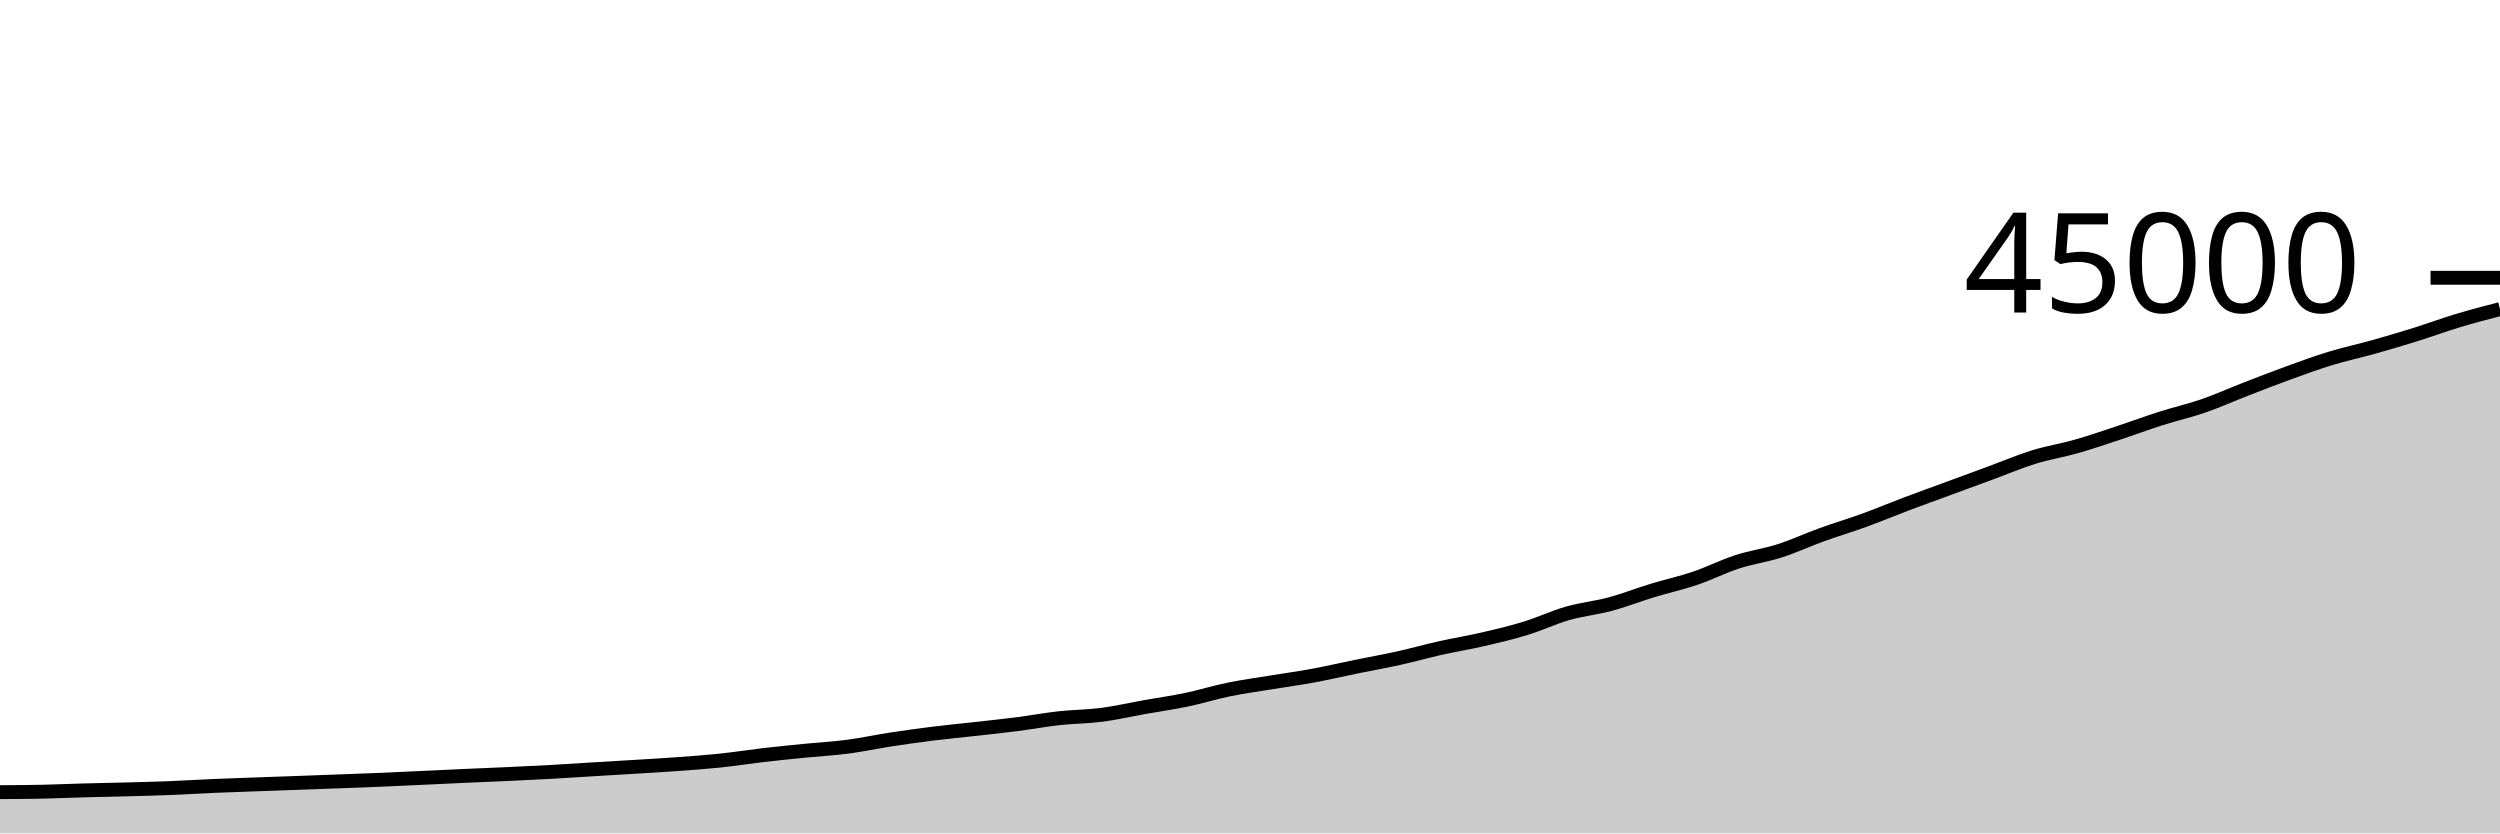
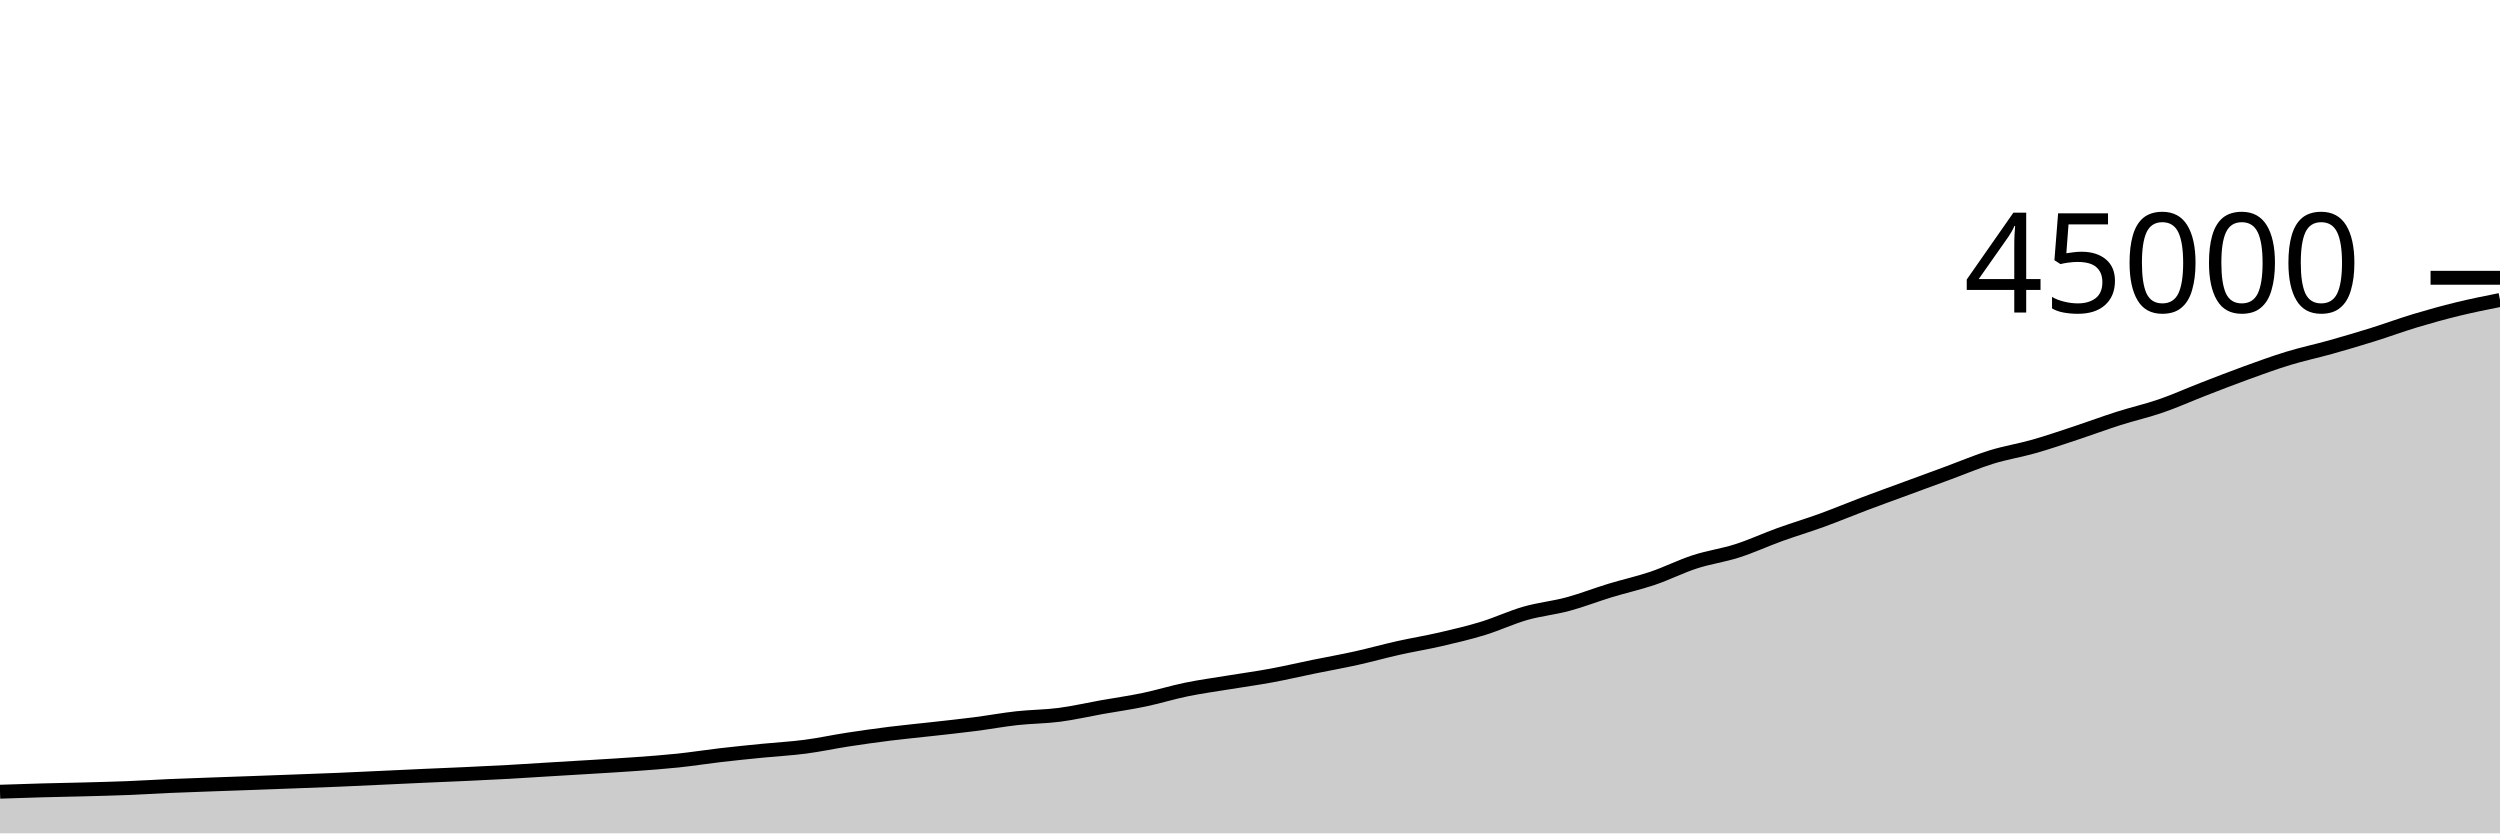
<svg xmlns="http://www.w3.org/2000/svg" viewBox="0 0 180 60">
  <g transform="translate(0,20)">
-     <path class="area" fill="rgba(0, 0, 0, 0.2)" d="M0,37.035C1.017,37.029,2.034,37.024,3.051,37.003C4.068,36.981,5.085,36.934,6.102,36.906C7.119,36.878,8.136,36.862,9.153,36.835C10.169,36.808,11.186,36.783,12.203,36.743C13.22,36.703,14.237,36.637,15.254,36.593C16.271,36.549,17.288,36.516,18.305,36.479C19.322,36.442,20.339,36.408,21.356,36.371C22.373,36.334,23.39,36.296,24.407,36.258C25.424,36.22,26.441,36.185,27.458,36.142C28.475,36.1,29.492,36.049,30.508,36.002C31.525,35.955,32.542,35.905,33.559,35.86C34.576,35.814,35.593,35.775,36.61,35.728C37.627,35.681,38.644,35.633,39.661,35.577C40.678,35.521,41.695,35.452,42.712,35.39C43.729,35.329,44.746,35.27,45.763,35.207C46.78,35.144,47.797,35.088,48.814,35.013C49.831,34.939,50.847,34.867,51.864,34.76C52.881,34.653,53.898,34.49,54.915,34.372C55.932,34.253,56.949,34.152,57.966,34.051C58.983,33.95,60,33.898,61.017,33.765C62.034,33.633,63.051,33.411,64.068,33.254C65.085,33.098,66.102,32.954,67.119,32.827C68.136,32.7,69.153,32.606,70.169,32.492C71.186,32.377,72.203,32.272,73.22,32.141C74.237,32.011,75.254,31.821,76.271,31.709C77.288,31.597,78.305,31.6,79.322,31.468C80.339,31.336,81.356,31.098,82.373,30.917C83.39,30.736,84.407,30.595,85.424,30.382C86.441,30.17,87.458,29.852,88.475,29.644C89.492,29.435,90.508,29.3,91.525,29.132C92.542,28.965,93.559,28.828,94.576,28.64C95.593,28.452,96.61,28.213,97.627,28.005C98.644,27.797,99.661,27.618,100.678,27.393C101.695,27.168,102.712,26.882,103.729,26.654C104.746,26.427,105.763,26.264,106.78,26.028C107.797,25.793,108.814,25.554,109.831,25.242C110.847,24.93,111.864,24.448,112.881,24.157C113.898,23.867,114.915,23.772,115.932,23.498C116.949,23.224,117.966,22.823,118.983,22.514C120,22.204,121.017,21.984,122.034,21.64C123.051,21.296,124.068,20.779,125.085,20.449C126.102,20.119,127.119,19.985,128.136,19.659C129.153,19.333,130.169,18.861,131.186,18.493C132.203,18.126,133.22,17.824,134.237,17.454C135.254,17.084,136.271,16.658,137.288,16.274C138.305,15.89,139.322,15.525,140.339,15.15C141.356,14.776,142.373,14.402,143.39,14.028C144.407,13.653,145.424,13.218,146.441,12.904C147.458,12.59,148.475,12.433,149.492,12.143C150.508,11.854,151.525,11.503,152.542,11.167C153.559,10.831,154.576,10.45,155.593,10.126C156.61,9.802,157.627,9.575,158.644,9.224C159.661,8.873,160.678,8.413,161.695,8.019C162.712,7.624,163.729,7.227,164.746,6.858C165.763,6.489,166.78,6.115,167.797,5.804C168.814,5.494,169.831,5.28,170.847,4.995C171.864,4.709,172.881,4.41,173.898,4.092C174.915,3.775,175.932,3.396,176.949,3.09C177.966,2.783,178.983,2.519,180,2.254L180,40C178.983,40,177.966,40,176.949,40C175.932,40,174.915,40,173.898,40C172.881,40,171.864,40,170.847,40C169.831,40,168.814,40,167.797,40C166.78,40,165.763,40,164.746,40C163.729,40,162.712,40,161.695,40C160.678,40,159.661,40,158.644,40C157.627,40,156.61,40,155.593,40C154.576,40,153.559,40,152.542,40C151.525,40,150.508,40,149.492,40C148.475,40,147.458,40,146.441,40C145.424,40,144.407,40,143.39,40C142.373,40,141.356,40,140.339,40C139.322,40,138.305,40,137.288,40C136.271,40,135.254,40,134.237,40C133.22,40,132.203,40,131.186,40C130.169,40,129.153,40,128.136,40C127.119,40,126.102,40,125.085,40C124.068,40,123.051,40,122.034,40C121.017,40,120,40,118.983,40C117.966,40,116.949,40,115.932,40C114.915,40,113.898,40,112.881,40C111.864,40,110.847,40,109.831,40C108.814,40,107.797,40,106.78,40C105.763,40,104.746,40,103.729,40C102.712,40,101.695,40,100.678,40C99.661,40,98.644,40,97.627,40C96.61,40,95.593,40,94.576,40C93.559,40,92.542,40,91.525,40C90.508,40,89.492,40,88.475,40C87.458,40,86.441,40,85.424,40C84.407,40,83.39,40,82.373,40C81.356,40,80.339,40,79.322,40C78.305,40,77.288,40,76.271,40C75.254,40,74.237,40,73.22,40C72.203,40,71.186,40,70.169,40C69.153,40,68.136,40,67.119,40C66.102,40,65.085,40,64.068,40C63.051,40,62.034,40,61.017,40C60,40,58.983,40,57.966,40C56.949,40,55.932,40,54.915,40C53.898,40,52.881,40,51.864,40C50.847,40,49.831,40,48.814,40C47.797,40,46.78,40,45.763,40C44.746,40,43.729,40,42.712,40C41.695,40,40.678,40,39.661,40C38.644,40,37.627,40,36.61,40C35.593,40,34.576,40,33.559,40C32.542,40,31.525,40,30.508,40C29.492,40,28.475,40,27.458,40C26.441,40,25.424,40,24.407,40C23.39,40,22.373,40,21.356,40C20.339,40,19.322,40,18.305,40C17.288,40,16.271,40,15.254,40C14.237,40,13.22,40,12.203,40C11.186,40,10.169,40,9.153,40C8.136,40,7.119,40,6.102,40C5.085,40,4.068,40,3.051,40C2.034,40,1.017,40,0,40Z" />
-     <path class="line" stroke="black" fill="none" d="M0,37.035C1.017,37.029,2.034,37.024,3.051,37.003C4.068,36.981,5.085,36.934,6.102,36.906C7.119,36.878,8.136,36.862,9.153,36.835C10.169,36.808,11.186,36.783,12.203,36.743C13.22,36.703,14.237,36.637,15.254,36.593C16.271,36.549,17.288,36.516,18.305,36.479C19.322,36.442,20.339,36.408,21.356,36.371C22.373,36.334,23.39,36.296,24.407,36.258C25.424,36.22,26.441,36.185,27.458,36.142C28.475,36.1,29.492,36.049,30.508,36.002C31.525,35.955,32.542,35.905,33.559,35.86C34.576,35.814,35.593,35.775,36.61,35.728C37.627,35.681,38.644,35.633,39.661,35.577C40.678,35.521,41.695,35.452,42.712,35.39C43.729,35.329,44.746,35.27,45.763,35.207C46.78,35.144,47.797,35.088,48.814,35.013C49.831,34.939,50.847,34.867,51.864,34.76C52.881,34.653,53.898,34.49,54.915,34.372C55.932,34.253,56.949,34.152,57.966,34.051C58.983,33.95,60,33.898,61.017,33.765C62.034,33.633,63.051,33.411,64.068,33.254C65.085,33.098,66.102,32.954,67.119,32.827C68.136,32.7,69.153,32.606,70.169,32.492C71.186,32.377,72.203,32.272,73.22,32.141C74.237,32.011,75.254,31.821,76.271,31.709C77.288,31.597,78.305,31.6,79.322,31.468C80.339,31.336,81.356,31.098,82.373,30.917C83.39,30.736,84.407,30.595,85.424,30.382C86.441,30.17,87.458,29.852,88.475,29.644C89.492,29.435,90.508,29.3,91.525,29.132C92.542,28.965,93.559,28.828,94.576,28.64C95.593,28.452,96.61,28.213,97.627,28.005C98.644,27.797,99.661,27.618,100.678,27.393C101.695,27.168,102.712,26.882,103.729,26.654C104.746,26.427,105.763,26.264,106.78,26.028C107.797,25.793,108.814,25.554,109.831,25.242C110.847,24.93,111.864,24.448,112.881,24.157C113.898,23.867,114.915,23.772,115.932,23.498C116.949,23.224,117.966,22.823,118.983,22.514C120,22.204,121.017,21.984,122.034,21.64C123.051,21.296,124.068,20.779,125.085,20.449C126.102,20.119,127.119,19.985,128.136,19.659C129.153,19.333,130.169,18.861,131.186,18.493C132.203,18.126,133.22,17.824,134.237,17.454C135.254,17.084,136.271,16.658,137.288,16.274C138.305,15.89,139.322,15.525,140.339,15.15C141.356,14.776,142.373,14.402,143.39,14.028C144.407,13.653,145.424,13.218,146.441,12.904C147.458,12.59,148.475,12.433,149.492,12.143C150.508,11.854,151.525,11.503,152.542,11.167C153.559,10.831,154.576,10.45,155.593,10.126C156.61,9.802,157.627,9.575,158.644,9.224C159.661,8.873,160.678,8.413,161.695,8.019C162.712,7.624,163.729,7.227,164.746,6.858C165.763,6.489,166.78,6.115,167.797,5.804C168.814,5.494,169.831,5.28,170.847,4.995C171.864,4.709,172.881,4.41,173.898,4.092C174.915,3.775,175.932,3.396,176.949,3.09C177.966,2.783,178.983,2.519,180,2.254" />
+     <path class="area" fill="rgba(0, 0, 0, 0.2)" d="M0,37.003C1.017,36.968,2.034,36.934,3.051,36.906C4.068,36.878,5.085,36.862,6.102,36.835C7.119,36.808,8.136,36.783,9.153,36.743C10.169,36.703,11.186,36.637,12.203,36.593C13.22,36.549,14.237,36.516,15.254,36.479C16.271,36.442,17.288,36.408,18.305,36.371C19.322,36.334,20.339,36.296,21.356,36.258C22.373,36.22,23.39,36.185,24.407,36.142C25.424,36.1,26.441,36.049,27.458,36.002C28.475,35.955,29.492,35.905,30.508,35.86C31.525,35.814,32.542,35.775,33.559,35.728C34.576,35.681,35.593,35.633,36.61,35.577C37.627,35.521,38.644,35.452,39.661,35.39C40.678,35.329,41.695,35.27,42.712,35.207C43.729,35.144,44.746,35.088,45.763,35.013C46.78,34.939,47.797,34.867,48.814,34.76C49.831,34.653,50.847,34.49,51.864,34.372C52.881,34.253,53.898,34.152,54.915,34.051C55.932,33.95,56.949,33.898,57.966,33.765C58.983,33.633,60,33.411,61.017,33.254C62.034,33.098,63.051,32.954,64.068,32.827C65.085,32.7,66.102,32.606,67.119,32.492C68.136,32.377,69.153,32.272,70.169,32.141C71.186,32.011,72.203,31.821,73.22,31.709C74.237,31.597,75.254,31.6,76.271,31.468C77.288,31.336,78.305,31.098,79.322,30.917C80.339,30.736,81.356,30.595,82.373,30.382C83.39,30.17,84.407,29.852,85.424,29.644C86.441,29.435,87.458,29.3,88.475,29.132C89.492,28.965,90.508,28.828,91.525,28.64C92.542,28.452,93.559,28.213,94.576,28.005C95.593,27.797,96.61,27.618,97.627,27.393C98.644,27.168,99.661,26.882,100.678,26.654C101.695,26.427,102.712,26.264,103.729,26.028C104.746,25.793,105.763,25.554,106.78,25.242C107.797,24.93,108.814,24.448,109.831,24.157C110.847,23.867,111.864,23.772,112.881,23.498C113.898,23.224,114.915,22.823,115.932,22.514C116.949,22.204,117.966,21.984,118.983,21.64C120,21.296,121.017,20.779,122.034,20.449C123.051,20.119,124.068,19.985,125.085,19.659C126.102,19.333,127.119,18.861,128.136,18.493C129.153,18.126,130.169,17.824,131.186,17.454C132.203,17.084,133.22,16.658,134.237,16.274C135.254,15.89,136.271,15.525,137.288,15.15C138.305,14.776,139.322,14.402,140.339,14.028C141.356,13.653,142.373,13.218,143.39,12.904C144.407,12.59,145.424,12.433,146.441,12.143C147.458,11.854,148.475,11.503,149.492,11.167C150.508,10.831,151.525,10.45,152.542,10.126C153.559,9.802,154.576,9.575,155.593,9.224C156.61,8.873,157.627,8.413,158.644,8.019C159.661,7.624,160.678,7.227,161.695,6.858C162.712,6.489,163.729,6.115,164.746,5.804C165.763,5.494,166.78,5.28,167.797,4.995C168.814,4.709,169.831,4.41,170.847,4.092C171.864,3.775,172.881,3.396,173.898,3.09C174.915,2.783,175.932,2.503,176.949,2.254C177.966,2.006,178.983,1.802,180,1.599L180,40C178.983,40,177.966,40,176.949,40C175.932,40,174.915,40,173.898,40C172.881,40,171.864,40,170.847,40C169.831,40,168.814,40,167.797,40C166.78,40,165.763,40,164.746,40C163.729,40,162.712,40,161.695,40C160.678,40,159.661,40,158.644,40C157.627,40,156.61,40,155.593,40C154.576,40,153.559,40,152.542,40C151.525,40,150.508,40,149.492,40C148.475,40,147.458,40,146.441,40C145.424,40,144.407,40,143.39,40C142.373,40,141.356,40,140.339,40C139.322,40,138.305,40,137.288,40C136.271,40,135.254,40,134.237,40C133.22,40,132.203,40,131.186,40C130.169,40,129.153,40,128.136,40C127.119,40,126.102,40,125.085,40C124.068,40,123.051,40,122.034,40C121.017,40,120,40,118.983,40C117.966,40,116.949,40,115.932,40C114.915,40,113.898,40,112.881,40C111.864,40,110.847,40,109.831,40C108.814,40,107.797,40,106.78,40C105.763,40,104.746,40,103.729,40C102.712,40,101.695,40,100.678,40C99.661,40,98.644,40,97.627,40C96.61,40,95.593,40,94.576,40C93.559,40,92.542,40,91.525,40C90.508,40,89.492,40,88.475,40C87.458,40,86.441,40,85.424,40C84.407,40,83.39,40,82.373,40C81.356,40,80.339,40,79.322,40C78.305,40,77.288,40,76.271,40C75.254,40,74.237,40,73.22,40C72.203,40,71.186,40,70.169,40C69.153,40,68.136,40,67.119,40C66.102,40,65.085,40,64.068,40C63.051,40,62.034,40,61.017,40C60,40,58.983,40,57.966,40C56.949,40,55.932,40,54.915,40C53.898,40,52.881,40,51.864,40C50.847,40,49.831,40,48.814,40C47.797,40,46.78,40,45.763,40C44.746,40,43.729,40,42.712,40C41.695,40,40.678,40,39.661,40C38.644,40,37.627,40,36.61,40C35.593,40,34.576,40,33.559,40C32.542,40,31.525,40,30.508,40C29.492,40,28.475,40,27.458,40C26.441,40,25.424,40,24.407,40C23.39,40,22.373,40,21.356,40C20.339,40,19.322,40,18.305,40C17.288,40,16.271,40,15.254,40C14.237,40,13.22,40,12.203,40C11.186,40,10.169,40,9.153,40C8.136,40,7.119,40,6.102,40C5.085,40,4.068,40,3.051,40C2.034,40,1.017,40,0,40Z" />
+     <path class="line" stroke="black" fill="none" d="M0,37.003C1.017,36.968,2.034,36.934,3.051,36.906C4.068,36.878,5.085,36.862,6.102,36.835C7.119,36.808,8.136,36.783,9.153,36.743C10.169,36.703,11.186,36.637,12.203,36.593C13.22,36.549,14.237,36.516,15.254,36.479C16.271,36.442,17.288,36.408,18.305,36.371C19.322,36.334,20.339,36.296,21.356,36.258C22.373,36.22,23.39,36.185,24.407,36.142C25.424,36.1,26.441,36.049,27.458,36.002C28.475,35.955,29.492,35.905,30.508,35.86C31.525,35.814,32.542,35.775,33.559,35.728C34.576,35.681,35.593,35.633,36.61,35.577C37.627,35.521,38.644,35.452,39.661,35.39C40.678,35.329,41.695,35.27,42.712,35.207C43.729,35.144,44.746,35.088,45.763,35.013C46.78,34.939,47.797,34.867,48.814,34.76C49.831,34.653,50.847,34.49,51.864,34.372C52.881,34.253,53.898,34.152,54.915,34.051C55.932,33.95,56.949,33.898,57.966,33.765C58.983,33.633,60,33.411,61.017,33.254C62.034,33.098,63.051,32.954,64.068,32.827C65.085,32.7,66.102,32.606,67.119,32.492C68.136,32.377,69.153,32.272,70.169,32.141C71.186,32.011,72.203,31.821,73.22,31.709C74.237,31.597,75.254,31.6,76.271,31.468C77.288,31.336,78.305,31.098,79.322,30.917C80.339,30.736,81.356,30.595,82.373,30.382C83.39,30.17,84.407,29.852,85.424,29.644C86.441,29.435,87.458,29.3,88.475,29.132C89.492,28.965,90.508,28.828,91.525,28.64C92.542,28.452,93.559,28.213,94.576,28.005C95.593,27.797,96.61,27.618,97.627,27.393C98.644,27.168,99.661,26.882,100.678,26.654C101.695,26.427,102.712,26.264,103.729,26.028C104.746,25.793,105.763,25.554,106.78,25.242C107.797,24.93,108.814,24.448,109.831,24.157C110.847,23.867,111.864,23.772,112.881,23.498C113.898,23.224,114.915,22.823,115.932,22.514C116.949,22.204,117.966,21.984,118.983,21.64C120,21.296,121.017,20.779,122.034,20.449C123.051,20.119,124.068,19.985,125.085,19.659C126.102,19.333,127.119,18.861,128.136,18.493C129.153,18.126,130.169,17.824,131.186,17.454C132.203,17.084,133.22,16.658,134.237,16.274C135.254,15.89,136.271,15.525,137.288,15.15C138.305,14.776,139.322,14.402,140.339,14.028C141.356,13.653,142.373,13.218,143.39,12.904C144.407,12.59,145.424,12.433,146.441,12.143C147.458,11.854,148.475,11.503,149.492,11.167C150.508,10.831,151.525,10.45,152.542,10.126C153.559,9.802,154.576,9.575,155.593,9.224C156.61,8.873,157.627,8.413,158.644,8.019C159.661,7.624,160.678,7.227,161.695,6.858C162.712,6.489,163.729,6.115,164.746,5.804C165.763,5.494,166.78,5.28,167.797,4.995C168.814,4.709,169.831,4.41,170.847,4.092C171.864,3.775,172.881,3.396,173.898,3.09C174.915,2.783,175.932,2.503,176.949,2.254C177.966,2.006,178.983,1.802,180,1.599" />
    <path class="axis-ceiling" stroke-width="1" stroke="black" fill="none" d="M175,0L180,0" />
    <text class="axis-ceiling-label" font-family="sans-serif" text-anchor="end" font-size="10px" x="170" y="2.5">45000</text>
  </g>
</svg>
